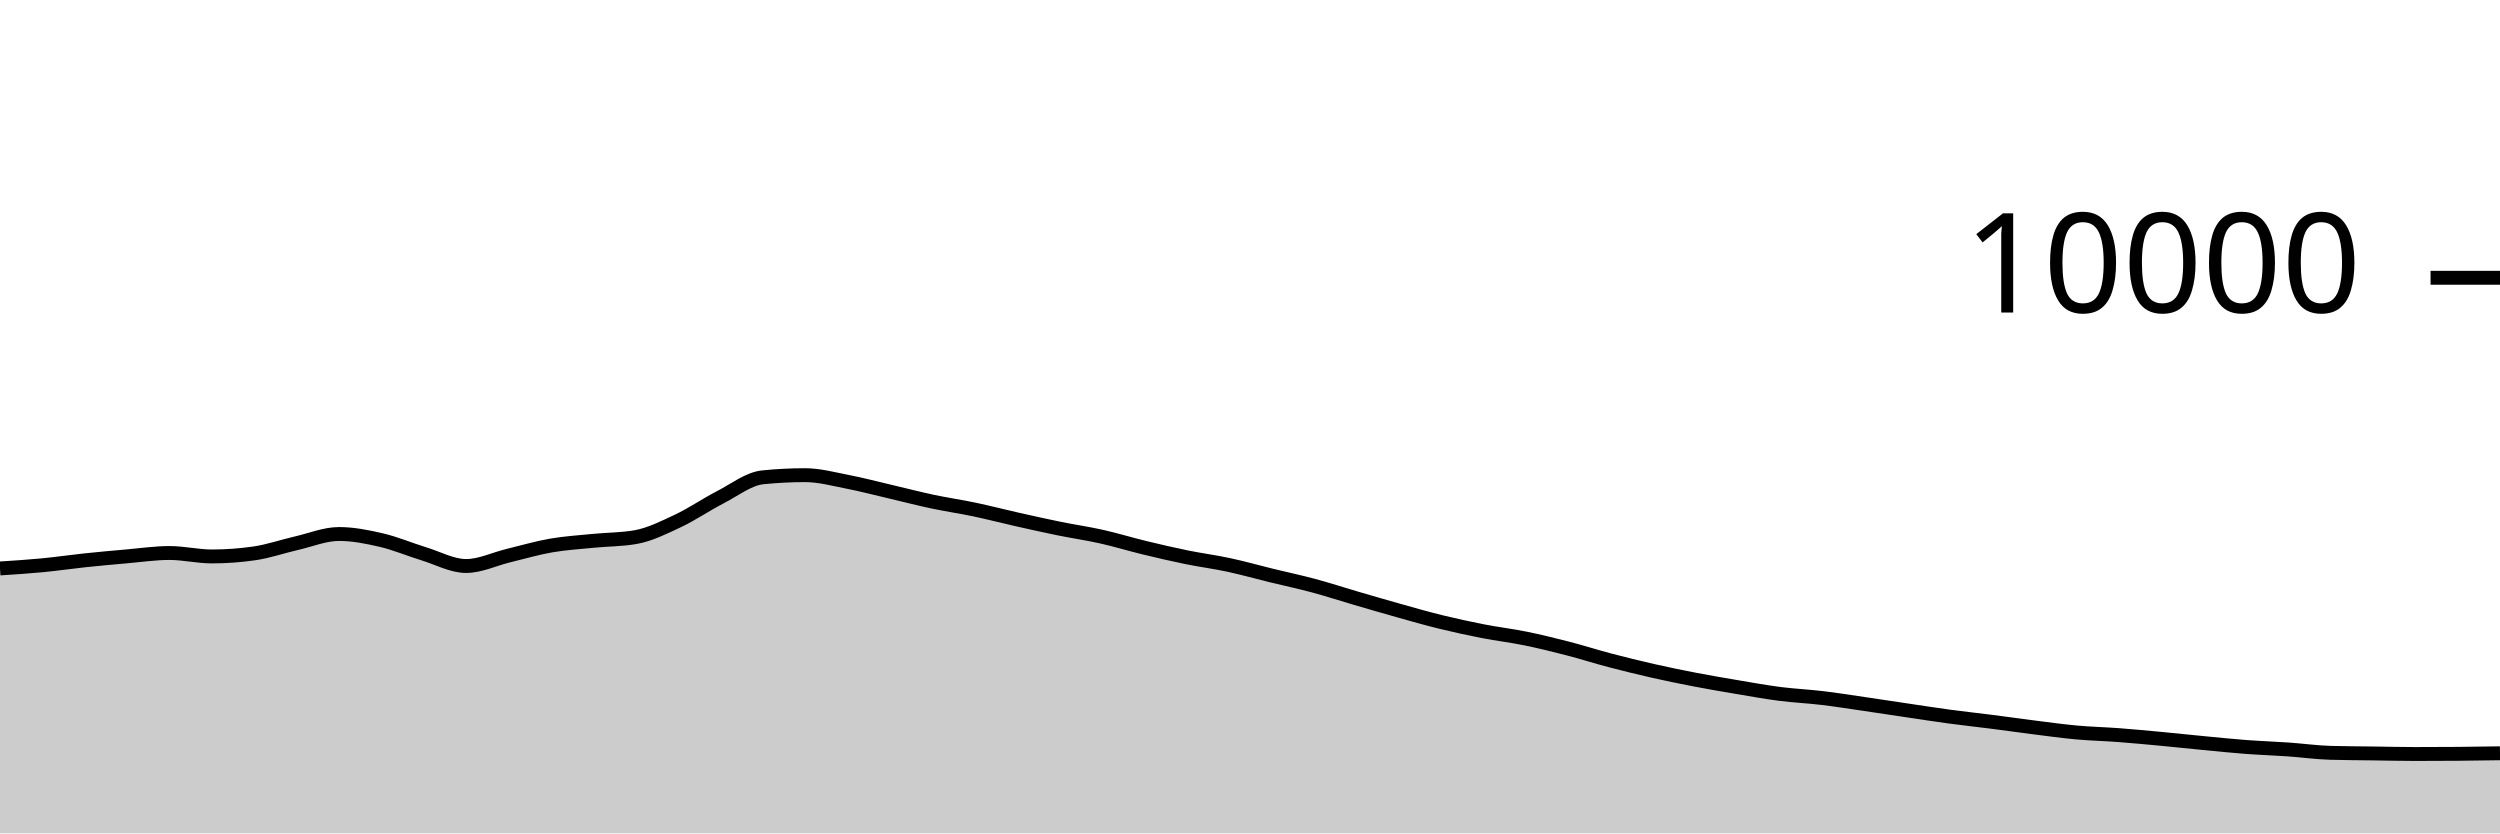
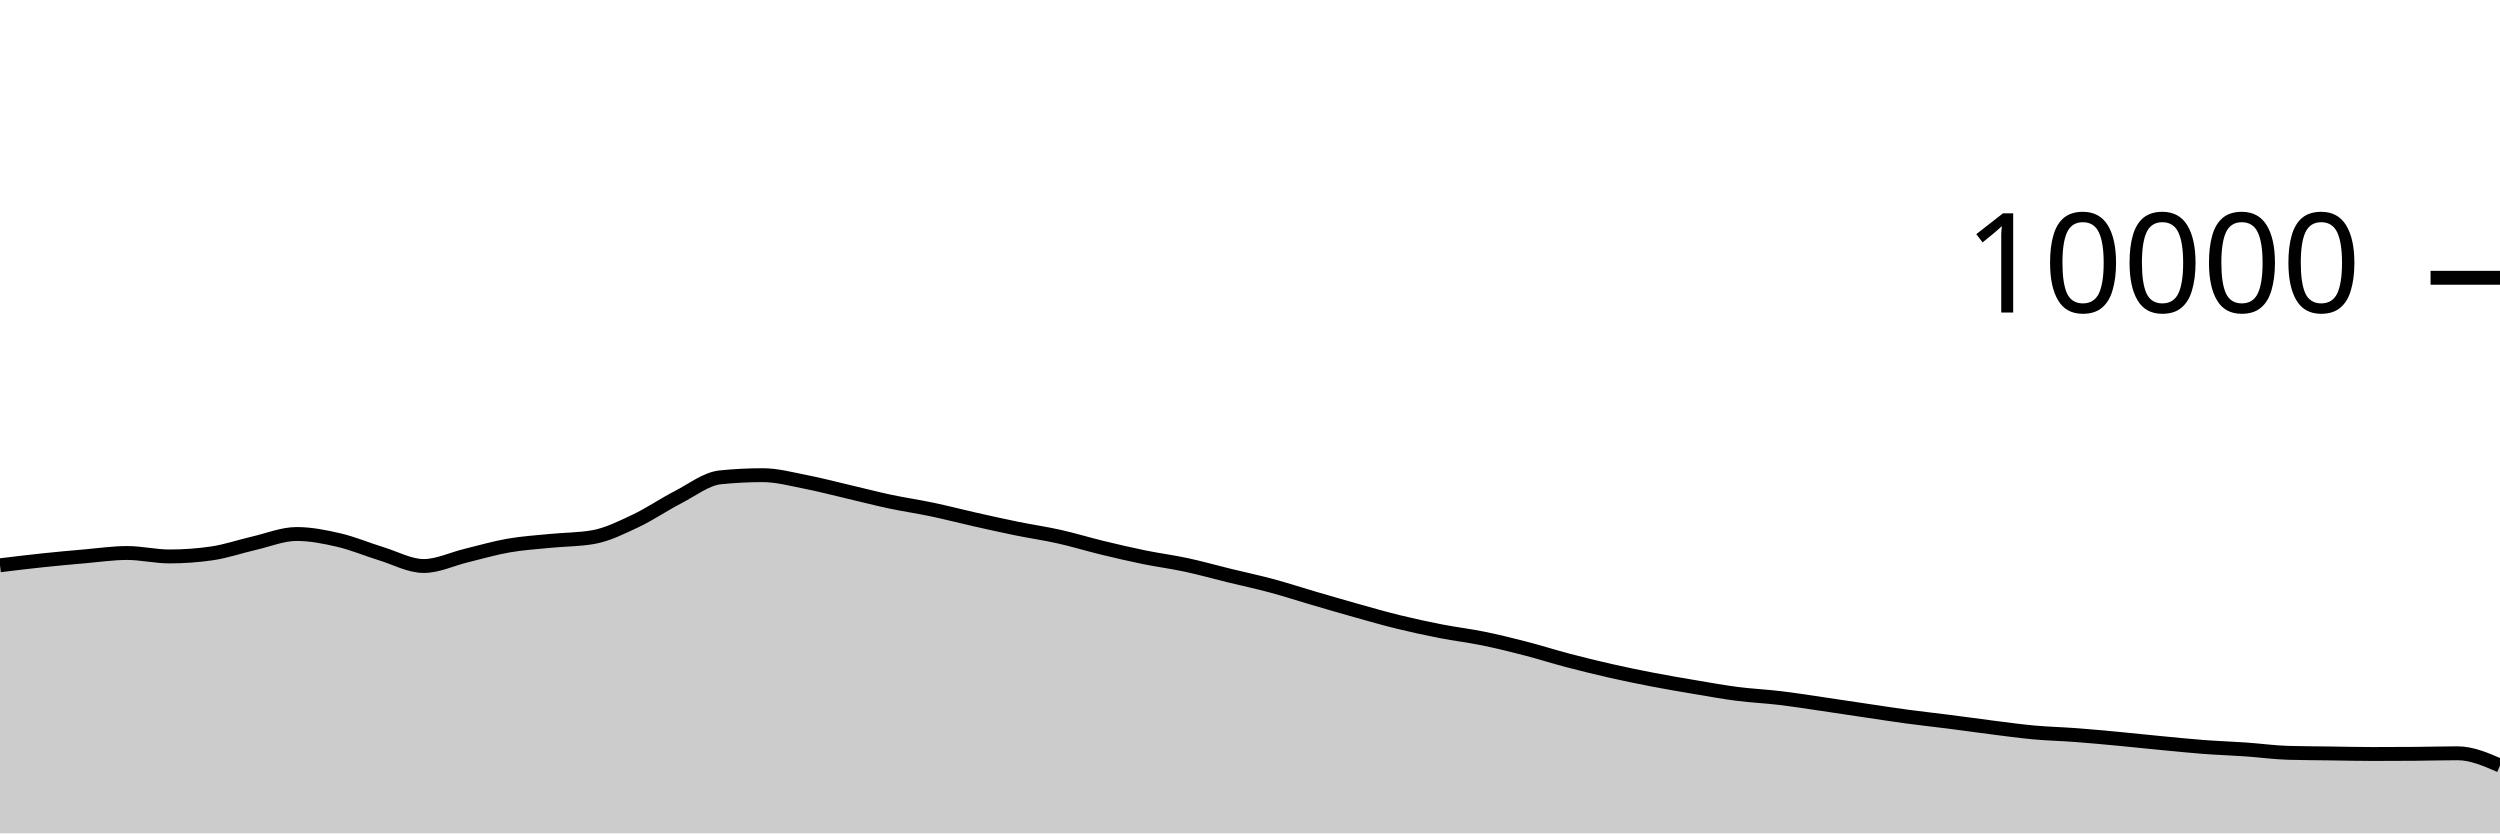
<svg xmlns="http://www.w3.org/2000/svg" viewBox="0 0 180 60">
  <g transform="translate(0,20)">
-     <path class="area" fill="rgba(0, 0, 0, 0.2)" d="M0,20.928C1.017,20.863,2.034,20.797,3.051,20.7C4.068,20.603,5.085,20.451,6.102,20.344C7.119,20.237,8.136,20.144,9.153,20.056C10.169,19.968,11.186,19.816,12.203,19.816C13.22,19.816,14.237,20.064,15.254,20.064C16.271,20.064,17.288,19.991,18.305,19.844C19.322,19.697,20.339,19.341,21.356,19.108C22.373,18.875,23.39,18.448,24.407,18.448C25.424,18.448,26.441,18.651,27.458,18.888C28.475,19.125,29.492,19.561,30.508,19.872C31.525,20.183,32.542,20.752,33.559,20.752C34.576,20.752,35.593,20.249,36.61,20.004C37.627,19.759,38.644,19.457,39.661,19.28C40.678,19.103,41.695,19.041,42.712,18.94C43.729,18.839,44.746,18.851,45.763,18.672C46.78,18.493,47.797,17.983,48.814,17.504C49.831,17.025,50.847,16.323,51.864,15.8C52.881,15.277,53.898,14.472,54.915,14.368C55.932,14.264,56.949,14.212,57.966,14.212C58.983,14.212,60,14.491,61.017,14.688C62.034,14.885,63.051,15.155,64.068,15.392C65.085,15.629,66.102,15.896,67.119,16.112C68.136,16.328,69.153,16.474,70.169,16.688C71.186,16.902,72.203,17.167,73.22,17.396C74.237,17.625,75.254,17.853,76.271,18.06C77.288,18.267,78.305,18.412,79.322,18.64C80.339,18.868,81.356,19.181,82.373,19.428C83.39,19.675,84.407,19.912,85.424,20.12C86.441,20.328,87.458,20.457,88.475,20.676C89.492,20.895,90.508,21.183,91.525,21.432C92.542,21.681,93.559,21.895,94.576,22.168C95.593,22.441,96.61,22.775,97.627,23.072C98.644,23.369,99.661,23.667,100.678,23.952C101.695,24.237,102.712,24.531,103.729,24.78C104.746,25.029,105.763,25.249,106.78,25.448C107.797,25.647,108.814,25.765,109.831,25.972C110.847,26.179,111.864,26.429,112.881,26.692C113.898,26.955,114.915,27.281,115.932,27.548C116.949,27.815,117.966,28.065,118.983,28.296C120,28.527,121.017,28.736,122.034,28.932C123.051,29.128,124.068,29.301,125.085,29.472C126.102,29.643,127.119,29.829,128.136,29.96C129.153,30.091,130.169,30.135,131.186,30.256C132.203,30.377,133.22,30.54,134.237,30.688C135.254,30.836,136.271,30.993,137.288,31.144C138.305,31.295,139.322,31.455,140.339,31.592C141.356,31.729,142.373,31.838,143.39,31.968C144.407,32.098,145.424,32.244,146.441,32.372C147.458,32.5,148.475,32.643,149.492,32.736C150.508,32.829,151.525,32.851,152.542,32.928C153.559,33.005,154.576,33.101,155.593,33.196C156.61,33.291,157.627,33.403,158.644,33.5C159.661,33.597,160.678,33.703,161.695,33.78C162.712,33.857,163.729,33.889,164.746,33.96C165.763,34.031,166.78,34.175,167.797,34.204C168.814,34.233,169.831,34.234,170.847,34.248C171.864,34.262,172.881,34.288,173.898,34.288C174.915,34.288,175.932,34.284,176.949,34.276C177.966,34.268,178.983,34.252,180,34.236L180,40C178.983,40,177.966,40,176.949,40C175.932,40,174.915,40,173.898,40C172.881,40,171.864,40,170.847,40C169.831,40,168.814,40,167.797,40C166.78,40,165.763,40,164.746,40C163.729,40,162.712,40,161.695,40C160.678,40,159.661,40,158.644,40C157.627,40,156.61,40,155.593,40C154.576,40,153.559,40,152.542,40C151.525,40,150.508,40,149.492,40C148.475,40,147.458,40,146.441,40C145.424,40,144.407,40,143.39,40C142.373,40,141.356,40,140.339,40C139.322,40,138.305,40,137.288,40C136.271,40,135.254,40,134.237,40C133.22,40,132.203,40,131.186,40C130.169,40,129.153,40,128.136,40C127.119,40,126.102,40,125.085,40C124.068,40,123.051,40,122.034,40C121.017,40,120,40,118.983,40C117.966,40,116.949,40,115.932,40C114.915,40,113.898,40,112.881,40C111.864,40,110.847,40,109.831,40C108.814,40,107.797,40,106.78,40C105.763,40,104.746,40,103.729,40C102.712,40,101.695,40,100.678,40C99.661,40,98.644,40,97.627,40C96.61,40,95.593,40,94.576,40C93.559,40,92.542,40,91.525,40C90.508,40,89.492,40,88.475,40C87.458,40,86.441,40,85.424,40C84.407,40,83.39,40,82.373,40C81.356,40,80.339,40,79.322,40C78.305,40,77.288,40,76.271,40C75.254,40,74.237,40,73.22,40C72.203,40,71.186,40,70.169,40C69.153,40,68.136,40,67.119,40C66.102,40,65.085,40,64.068,40C63.051,40,62.034,40,61.017,40C60,40,58.983,40,57.966,40C56.949,40,55.932,40,54.915,40C53.898,40,52.881,40,51.864,40C50.847,40,49.831,40,48.814,40C47.797,40,46.78,40,45.763,40C44.746,40,43.729,40,42.712,40C41.695,40,40.678,40,39.661,40C38.644,40,37.627,40,36.61,40C35.593,40,34.576,40,33.559,40C32.542,40,31.525,40,30.508,40C29.492,40,28.475,40,27.458,40C26.441,40,25.424,40,24.407,40C23.39,40,22.373,40,21.356,40C20.339,40,19.322,40,18.305,40C17.288,40,16.271,40,15.254,40C14.237,40,13.22,40,12.203,40C11.186,40,10.169,40,9.153,40C8.136,40,7.119,40,6.102,40C5.085,40,4.068,40,3.051,40C2.034,40,1.017,40,0,40Z" />
-     <path class="line" stroke="black" fill="none" d="M0,20.928C1.017,20.863,2.034,20.797,3.051,20.7C4.068,20.603,5.085,20.451,6.102,20.344C7.119,20.237,8.136,20.144,9.153,20.056C10.169,19.968,11.186,19.816,12.203,19.816C13.22,19.816,14.237,20.064,15.254,20.064C16.271,20.064,17.288,19.991,18.305,19.844C19.322,19.697,20.339,19.341,21.356,19.108C22.373,18.875,23.39,18.448,24.407,18.448C25.424,18.448,26.441,18.651,27.458,18.888C28.475,19.125,29.492,19.561,30.508,19.872C31.525,20.183,32.542,20.752,33.559,20.752C34.576,20.752,35.593,20.249,36.61,20.004C37.627,19.759,38.644,19.457,39.661,19.28C40.678,19.103,41.695,19.041,42.712,18.94C43.729,18.839,44.746,18.851,45.763,18.672C46.78,18.493,47.797,17.983,48.814,17.504C49.831,17.025,50.847,16.323,51.864,15.8C52.881,15.277,53.898,14.472,54.915,14.368C55.932,14.264,56.949,14.212,57.966,14.212C58.983,14.212,60,14.491,61.017,14.688C62.034,14.885,63.051,15.155,64.068,15.392C65.085,15.629,66.102,15.896,67.119,16.112C68.136,16.328,69.153,16.474,70.169,16.688C71.186,16.902,72.203,17.167,73.22,17.396C74.237,17.625,75.254,17.853,76.271,18.06C77.288,18.267,78.305,18.412,79.322,18.64C80.339,18.868,81.356,19.181,82.373,19.428C83.39,19.675,84.407,19.912,85.424,20.12C86.441,20.328,87.458,20.457,88.475,20.676C89.492,20.895,90.508,21.183,91.525,21.432C92.542,21.681,93.559,21.895,94.576,22.168C95.593,22.441,96.61,22.775,97.627,23.072C98.644,23.369,99.661,23.667,100.678,23.952C101.695,24.237,102.712,24.531,103.729,24.78C104.746,25.029,105.763,25.249,106.78,25.448C107.797,25.647,108.814,25.765,109.831,25.972C110.847,26.179,111.864,26.429,112.881,26.692C113.898,26.955,114.915,27.281,115.932,27.548C116.949,27.815,117.966,28.065,118.983,28.296C120,28.527,121.017,28.736,122.034,28.932C123.051,29.128,124.068,29.301,125.085,29.472C126.102,29.643,127.119,29.829,128.136,29.96C129.153,30.091,130.169,30.135,131.186,30.256C132.203,30.377,133.22,30.54,134.237,30.688C135.254,30.836,136.271,30.993,137.288,31.144C138.305,31.295,139.322,31.455,140.339,31.592C141.356,31.729,142.373,31.838,143.39,31.968C144.407,32.098,145.424,32.244,146.441,32.372C147.458,32.5,148.475,32.643,149.492,32.736C150.508,32.829,151.525,32.851,152.542,32.928C153.559,33.005,154.576,33.101,155.593,33.196C156.61,33.291,157.627,33.403,158.644,33.5C159.661,33.597,160.678,33.703,161.695,33.78C162.712,33.857,163.729,33.889,164.746,33.96C165.763,34.031,166.78,34.175,167.797,34.204C168.814,34.233,169.831,34.234,170.847,34.248C171.864,34.262,172.881,34.288,173.898,34.288C174.915,34.288,175.932,34.284,176.949,34.276C177.966,34.268,178.983,34.252,180,34.236" />
+     <path class="area" fill="rgba(0, 0, 0, 0.2)" d="M0,20.7C1.017,20.576,2.034,20.451,3.051,20.344C4.068,20.237,5.085,20.144,6.102,20.056C7.119,19.968,8.136,19.816,9.153,19.816C10.169,19.816,11.186,20.064,12.203,20.064C13.22,20.064,14.237,19.991,15.254,19.844C16.271,19.697,17.288,19.341,18.305,19.108C19.322,18.875,20.339,18.448,21.356,18.448C22.373,18.448,23.39,18.651,24.407,18.888C25.424,19.125,26.441,19.561,27.458,19.872C28.475,20.183,29.492,20.752,30.508,20.752C31.525,20.752,32.542,20.249,33.559,20.004C34.576,19.759,35.593,19.457,36.61,19.28C37.627,19.103,38.644,19.041,39.661,18.94C40.678,18.839,41.695,18.851,42.712,18.672C43.729,18.493,44.746,17.983,45.763,17.504C46.78,17.025,47.797,16.323,48.814,15.8C49.831,15.277,50.847,14.472,51.864,14.368C52.881,14.264,53.898,14.212,54.915,14.212C55.932,14.212,56.949,14.491,57.966,14.688C58.983,14.885,60,15.155,61.017,15.392C62.034,15.629,63.051,15.896,64.068,16.112C65.085,16.328,66.102,16.474,67.119,16.688C68.136,16.902,69.153,17.167,70.169,17.396C71.186,17.625,72.203,17.853,73.22,18.06C74.237,18.267,75.254,18.412,76.271,18.64C77.288,18.868,78.305,19.181,79.322,19.428C80.339,19.675,81.356,19.912,82.373,20.12C83.39,20.328,84.407,20.457,85.424,20.676C86.441,20.895,87.458,21.183,88.475,21.432C89.492,21.681,90.508,21.895,91.525,22.168C92.542,22.441,93.559,22.775,94.576,23.072C95.593,23.369,96.61,23.667,97.627,23.952C98.644,24.237,99.661,24.531,100.678,24.78C101.695,25.029,102.712,25.249,103.729,25.448C104.746,25.647,105.763,25.765,106.78,25.972C107.797,26.179,108.814,26.429,109.831,26.692C110.847,26.955,111.864,27.281,112.881,27.548C113.898,27.815,114.915,28.065,115.932,28.296C116.949,28.527,117.966,28.736,118.983,28.932C120,29.128,121.017,29.301,122.034,29.472C123.051,29.643,124.068,29.829,125.085,29.96C126.102,30.091,127.119,30.135,128.136,30.256C129.153,30.377,130.169,30.54,131.186,30.688C132.203,30.836,133.22,30.993,134.237,31.144C135.254,31.295,136.271,31.455,137.288,31.592C138.305,31.729,139.322,31.838,140.339,31.968C141.356,32.098,142.373,32.244,143.39,32.372C144.407,32.5,145.424,32.643,146.441,32.736C147.458,32.829,148.475,32.851,149.492,32.928C150.508,33.005,151.525,33.101,152.542,33.196C153.559,33.291,154.576,33.403,155.593,33.5C156.61,33.597,157.627,33.703,158.644,33.78C159.661,33.857,160.678,33.889,161.695,33.96C162.712,34.031,163.729,34.175,164.746,34.204C165.763,34.233,166.78,34.234,167.797,34.248C168.814,34.262,169.831,34.288,170.847,34.288C171.864,34.288,172.881,34.284,173.898,34.276C174.915,34.268,175.932,34.236,176.949,34.236C177.966,34.236,178.983,34.678,180,35.12L180,40C178.983,40,177.966,40,176.949,40C175.932,40,174.915,40,173.898,40C172.881,40,171.864,40,170.847,40C169.831,40,168.814,40,167.797,40C166.78,40,165.763,40,164.746,40C163.729,40,162.712,40,161.695,40C160.678,40,159.661,40,158.644,40C157.627,40,156.61,40,155.593,40C154.576,40,153.559,40,152.542,40C151.525,40,150.508,40,149.492,40C148.475,40,147.458,40,146.441,40C145.424,40,144.407,40,143.39,40C142.373,40,141.356,40,140.339,40C139.322,40,138.305,40,137.288,40C136.271,40,135.254,40,134.237,40C133.22,40,132.203,40,131.186,40C130.169,40,129.153,40,128.136,40C127.119,40,126.102,40,125.085,40C124.068,40,123.051,40,122.034,40C121.017,40,120,40,118.983,40C117.966,40,116.949,40,115.932,40C114.915,40,113.898,40,112.881,40C111.864,40,110.847,40,109.831,40C108.814,40,107.797,40,106.78,40C105.763,40,104.746,40,103.729,40C102.712,40,101.695,40,100.678,40C99.661,40,98.644,40,97.627,40C96.61,40,95.593,40,94.576,40C93.559,40,92.542,40,91.525,40C90.508,40,89.492,40,88.475,40C87.458,40,86.441,40,85.424,40C84.407,40,83.39,40,82.373,40C81.356,40,80.339,40,79.322,40C78.305,40,77.288,40,76.271,40C75.254,40,74.237,40,73.22,40C72.203,40,71.186,40,70.169,40C69.153,40,68.136,40,67.119,40C66.102,40,65.085,40,64.068,40C63.051,40,62.034,40,61.017,40C60,40,58.983,40,57.966,40C56.949,40,55.932,40,54.915,40C53.898,40,52.881,40,51.864,40C50.847,40,49.831,40,48.814,40C47.797,40,46.78,40,45.763,40C44.746,40,43.729,40,42.712,40C41.695,40,40.678,40,39.661,40C38.644,40,37.627,40,36.61,40C35.593,40,34.576,40,33.559,40C32.542,40,31.525,40,30.508,40C29.492,40,28.475,40,27.458,40C26.441,40,25.424,40,24.407,40C23.39,40,22.373,40,21.356,40C20.339,40,19.322,40,18.305,40C17.288,40,16.271,40,15.254,40C14.237,40,13.22,40,12.203,40C11.186,40,10.169,40,9.153,40C8.136,40,7.119,40,6.102,40C5.085,40,4.068,40,3.051,40C2.034,40,1.017,40,0,40Z" />
+     <path class="line" stroke="black" fill="none" d="M0,20.7C1.017,20.576,2.034,20.451,3.051,20.344C4.068,20.237,5.085,20.144,6.102,20.056C7.119,19.968,8.136,19.816,9.153,19.816C10.169,19.816,11.186,20.064,12.203,20.064C13.22,20.064,14.237,19.991,15.254,19.844C16.271,19.697,17.288,19.341,18.305,19.108C19.322,18.875,20.339,18.448,21.356,18.448C22.373,18.448,23.39,18.651,24.407,18.888C25.424,19.125,26.441,19.561,27.458,19.872C28.475,20.183,29.492,20.752,30.508,20.752C31.525,20.752,32.542,20.249,33.559,20.004C34.576,19.759,35.593,19.457,36.61,19.28C37.627,19.103,38.644,19.041,39.661,18.94C40.678,18.839,41.695,18.851,42.712,18.672C43.729,18.493,44.746,17.983,45.763,17.504C46.78,17.025,47.797,16.323,48.814,15.8C49.831,15.277,50.847,14.472,51.864,14.368C52.881,14.264,53.898,14.212,54.915,14.212C55.932,14.212,56.949,14.491,57.966,14.688C58.983,14.885,60,15.155,61.017,15.392C62.034,15.629,63.051,15.896,64.068,16.112C65.085,16.328,66.102,16.474,67.119,16.688C68.136,16.902,69.153,17.167,70.169,17.396C71.186,17.625,72.203,17.853,73.22,18.06C74.237,18.267,75.254,18.412,76.271,18.64C77.288,18.868,78.305,19.181,79.322,19.428C80.339,19.675,81.356,19.912,82.373,20.12C83.39,20.328,84.407,20.457,85.424,20.676C86.441,20.895,87.458,21.183,88.475,21.432C89.492,21.681,90.508,21.895,91.525,22.168C92.542,22.441,93.559,22.775,94.576,23.072C95.593,23.369,96.61,23.667,97.627,23.952C98.644,24.237,99.661,24.531,100.678,24.78C101.695,25.029,102.712,25.249,103.729,25.448C104.746,25.647,105.763,25.765,106.78,25.972C107.797,26.179,108.814,26.429,109.831,26.692C110.847,26.955,111.864,27.281,112.881,27.548C113.898,27.815,114.915,28.065,115.932,28.296C116.949,28.527,117.966,28.736,118.983,28.932C120,29.128,121.017,29.301,122.034,29.472C123.051,29.643,124.068,29.829,125.085,29.96C126.102,30.091,127.119,30.135,128.136,30.256C129.153,30.377,130.169,30.54,131.186,30.688C132.203,30.836,133.22,30.993,134.237,31.144C135.254,31.295,136.271,31.455,137.288,31.592C138.305,31.729,139.322,31.838,140.339,31.968C141.356,32.098,142.373,32.244,143.39,32.372C144.407,32.5,145.424,32.643,146.441,32.736C147.458,32.829,148.475,32.851,149.492,32.928C150.508,33.005,151.525,33.101,152.542,33.196C153.559,33.291,154.576,33.403,155.593,33.5C156.61,33.597,157.627,33.703,158.644,33.78C159.661,33.857,160.678,33.889,161.695,33.96C162.712,34.031,163.729,34.175,164.746,34.204C165.763,34.233,166.78,34.234,167.797,34.248C168.814,34.262,169.831,34.288,170.847,34.288C171.864,34.288,172.881,34.284,173.898,34.276C174.915,34.268,175.932,34.236,176.949,34.236C177.966,34.236,178.983,34.678,180,35.12" />
    <path class="axis-ceiling" stroke-width="1" stroke="black" fill="none" d="M175,0L180,0" />
    <text class="axis-ceiling-label" font-family="sans-serif" text-anchor="end" font-size="10px" x="170" y="2.5">10000</text>
  </g>
</svg>
